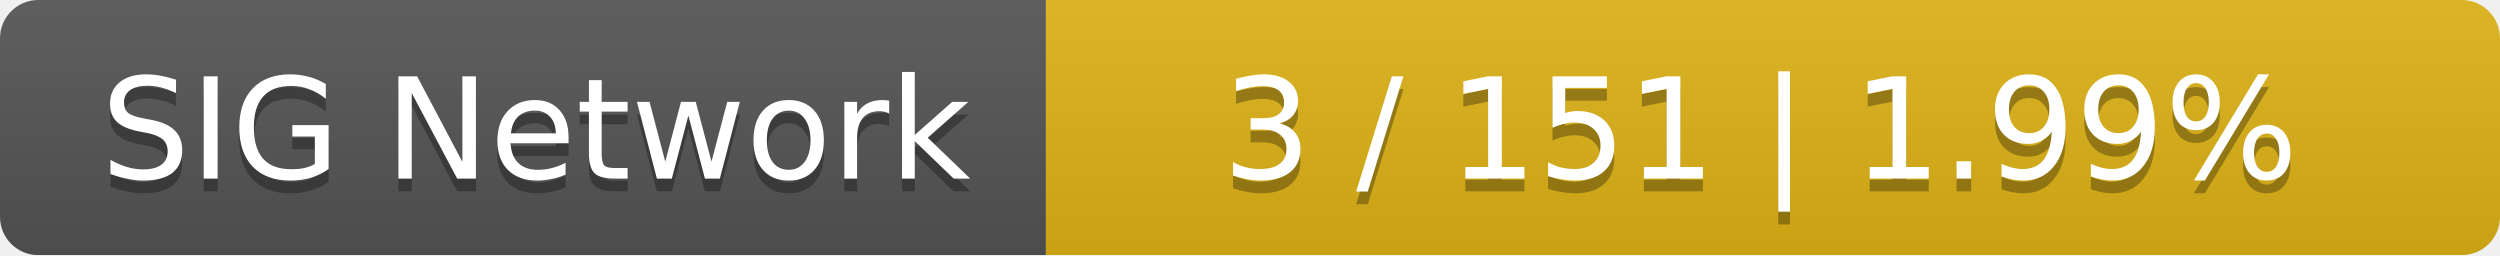
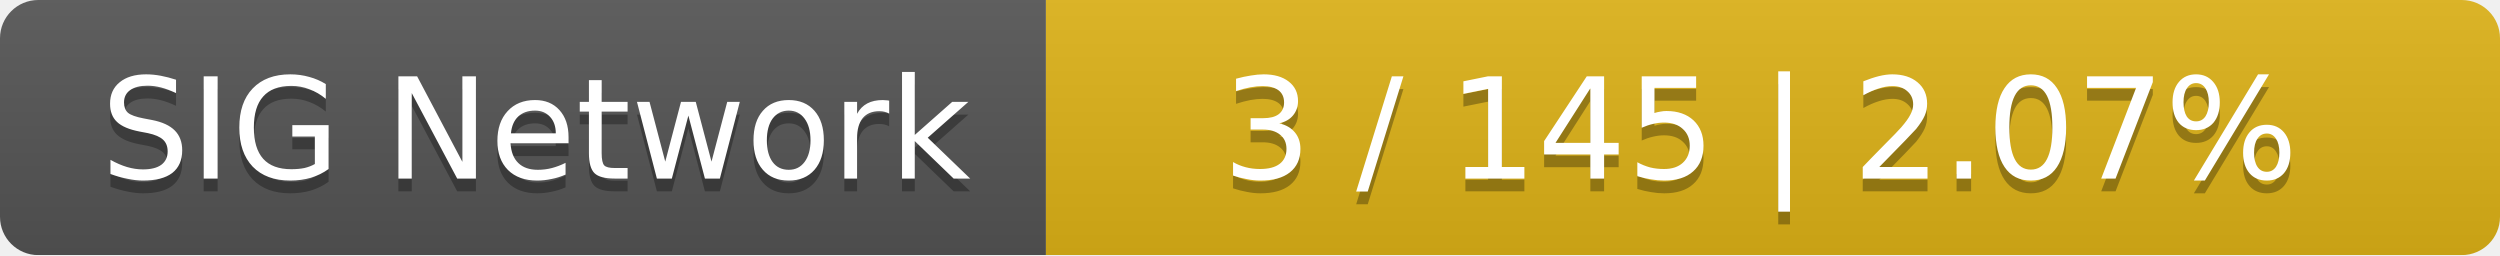
<svg xmlns="http://www.w3.org/2000/svg" width="196" height="20">
  <linearGradient id="smooth" x2="0" y2="100%">
    <stop offset="0" stop-color="#bbb" stop-opacity=".1" />
    <stop offset="1" stop-opacity=".1" />
  </linearGradient>
  <mask id="round">
    <rect width="196" height="20" rx="3" fill="#fff" />
  </mask>
  <g mask="url(#round)">
    <rect width="82" height="20" fill="#555" />
    <rect x="82" width="114" height="20" fill="#dfb317" />
    <rect width="196" height="20" fill="url(#smooth)" />
  </g>
  <g fill="#fff" text-anchor="middle" font-family="DejaVu Sans,Verdana,Geneva,sans-serif" font-size="11">
    <text x="42" y="15" fill="#010101" fill-opacity=".3">SIG Network</text>
    <text x="42" y="14">SIG Network</text>
-     <text x="138" y="15" fill="#010101" fill-opacity=".3">3 / 151    |    1.99%</text>
-     <text x="138" y="14">3 / 151    |    1.99%</text>
+     <text x="138" y="15" fill="#010101" fill-opacity=".3">3 / 145    |    2.07%</text>
+     <text x="138" y="14">3 / 145    |    2.07%</text>
  </g>
</svg>
